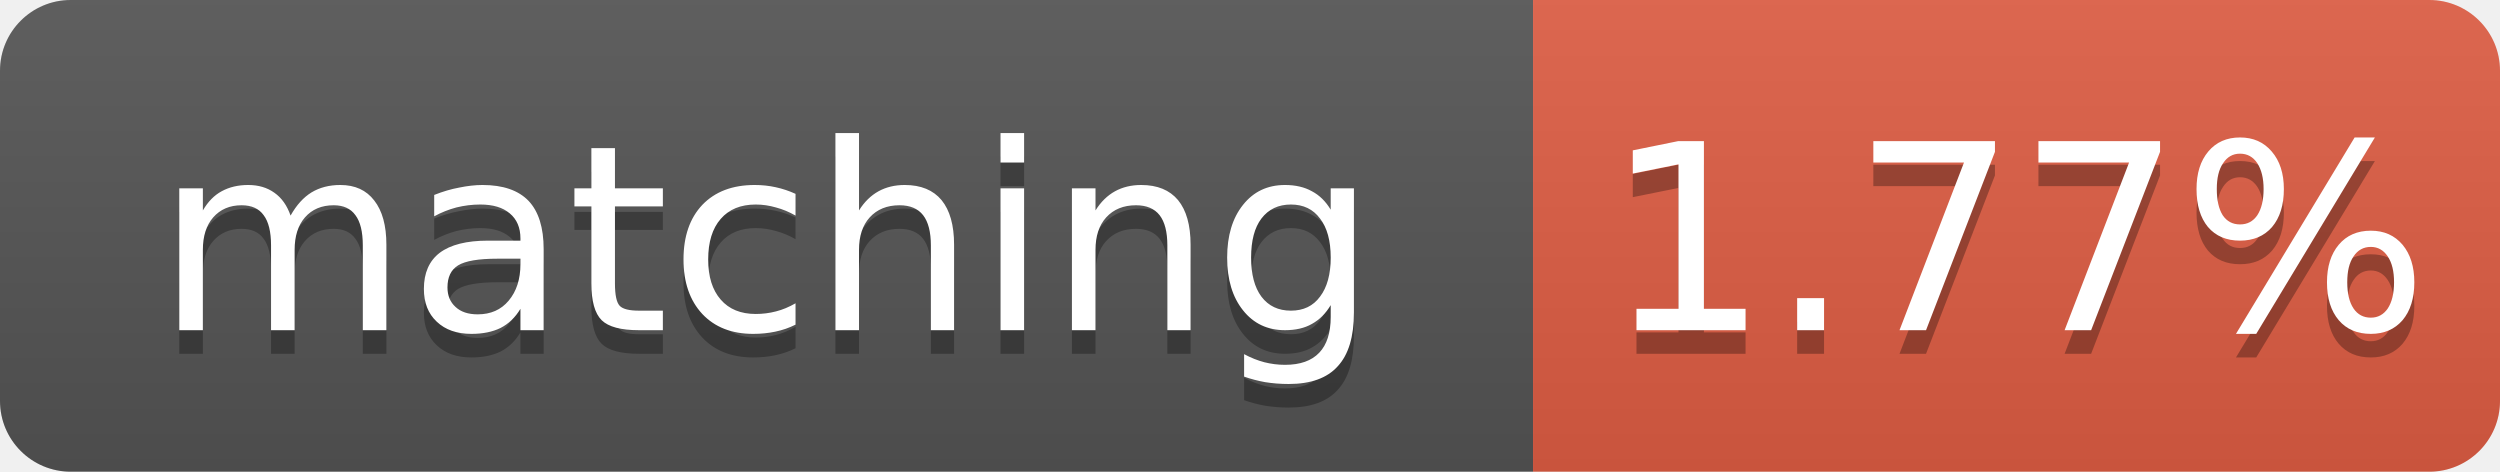
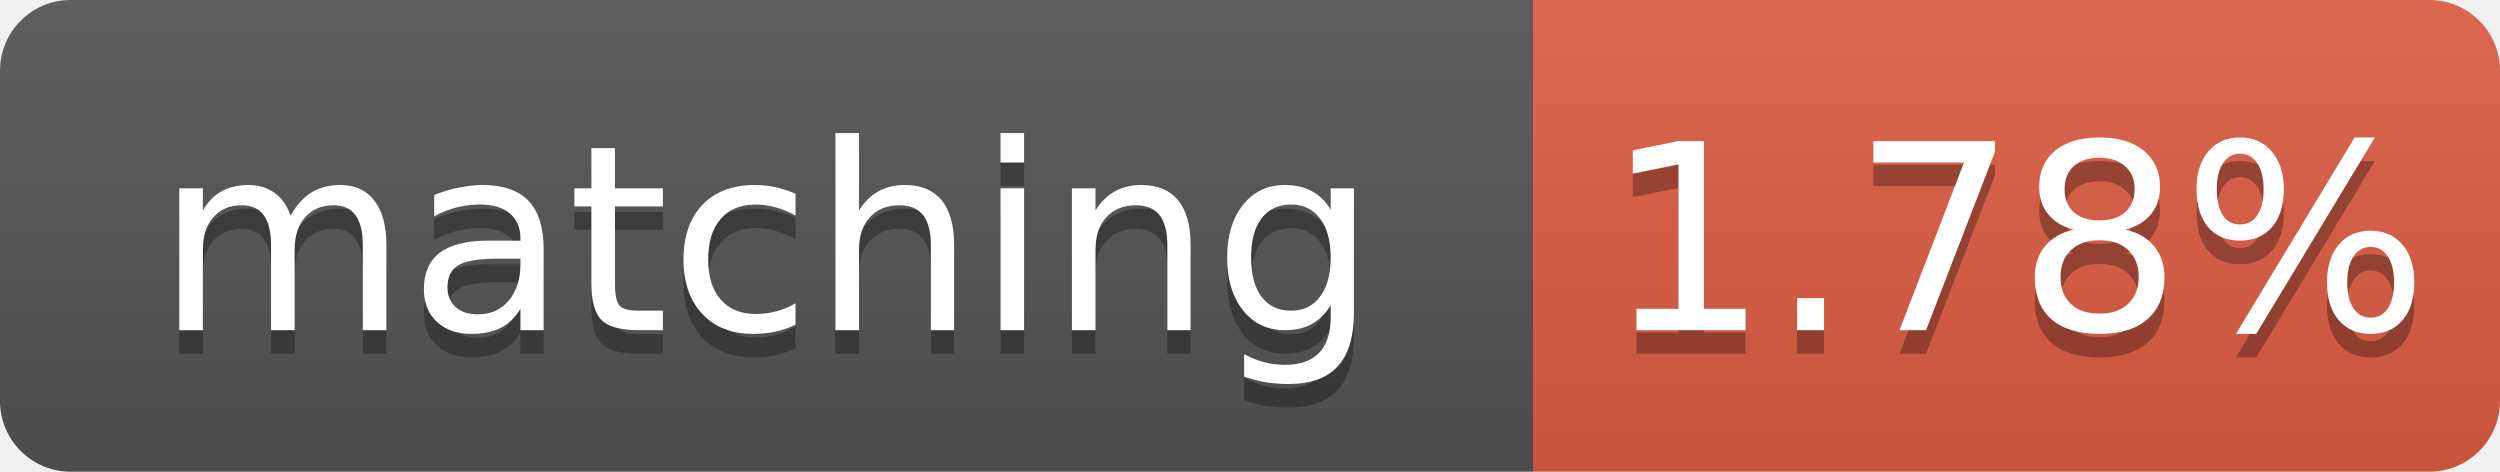
- <svg xmlns="http://www.w3.org/2000/svg" width="106" height="20" role="img" aria-label="matching: 1.77%">
+ <svg xmlns="http://www.w3.org/2000/svg" width="106" height="20" role="img" aria-label="matching: 1.78%">
  <linearGradient id="s" x2="0" y2="100%">
    <stop offset="0" stop-color="#bbb" stop-opacity=".1" />
    <stop offset="1" stop-opacity=".1" />
  </linearGradient>
  <clipPath id="r">
    <rect width="106" height="20" rx="3" fill="#fff" />
  </clipPath>
  <g clip-path="url(#r)">
    <rect width="65" height="20" fill="#555" />
    <rect x="65" width="41" height="20" fill="#e05d44" />
    <rect width="106" height="20" fill="url(#s)" />
  </g>
  <g fill="#fff" text-anchor="middle" font-family="Verdana,Geneva,DejaVu Sans,sans-serif" font-size="11">
    <text x="32.5" y="15" fill="#010101" fill-opacity=".3">matching</text>
    <text x="32.5" y="14">matching</text>
-     <text x="85.5" y="15" fill="#010101" fill-opacity=".3">1.77%</text>
-     <text x="85.5" y="14">1.77%</text>
+     <text x="85.5" y="15" fill="#010101" fill-opacity=".3">1.78%</text>
+     <text x="85.5" y="14">1.78%</text>
  </g>
</svg>
